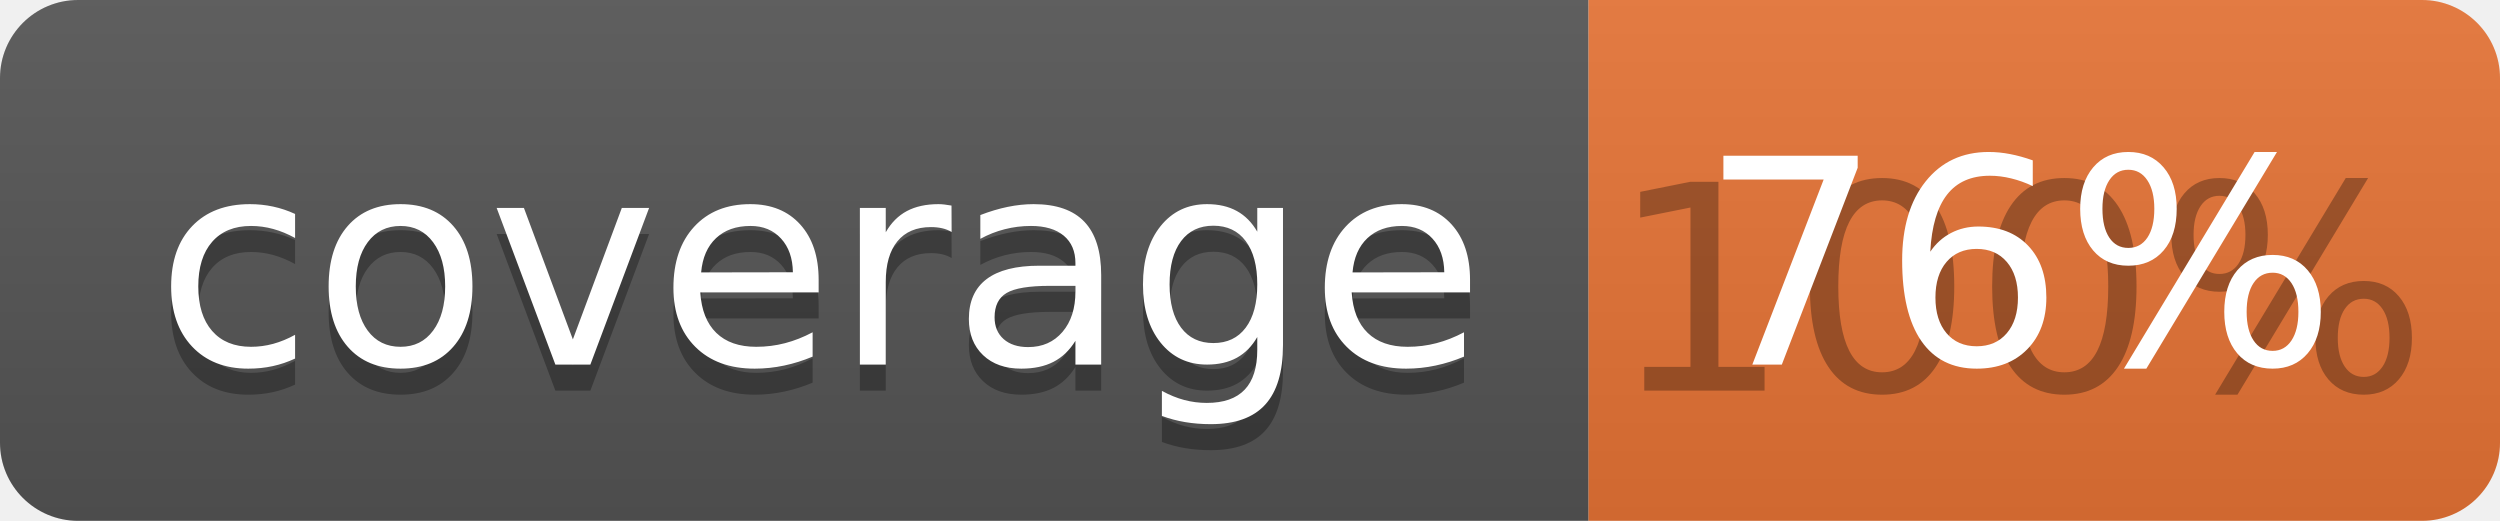
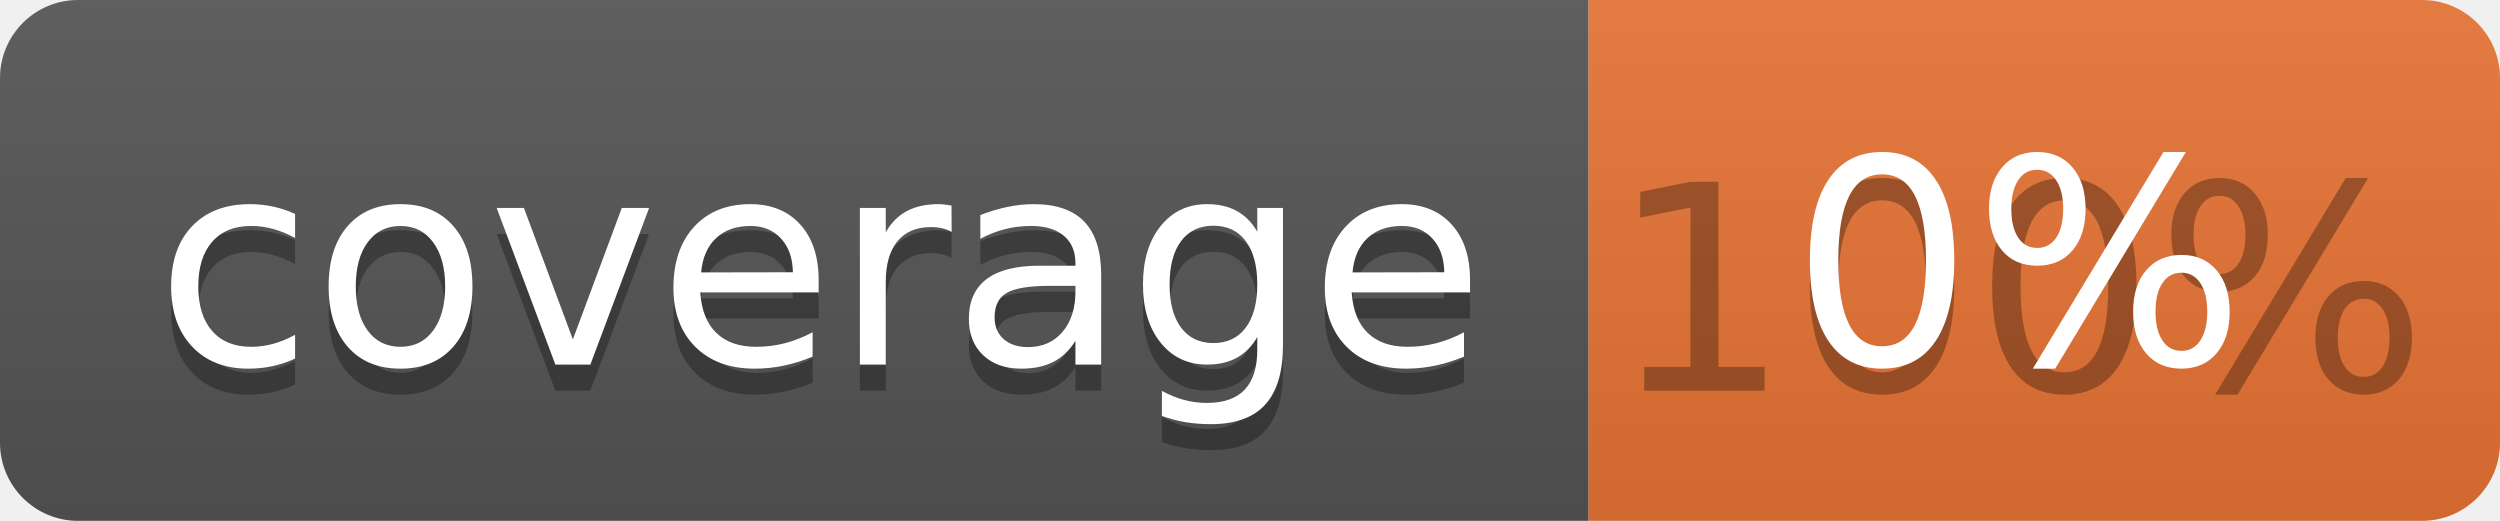
<svg xmlns="http://www.w3.org/2000/svg" width="96" height="20">
  <linearGradient id="b" x2="0" y2="100%">
    <stop offset="0" stop-color="#bbb" stop-opacity=".1" />
    <stop offset="1" stop-opacity=".1" />
  </linearGradient>
  <clipPath id="a">
    <rect width="96" height="20" rx="3" fill="#fff" />
  </clipPath>
  <g clip-path="url(#a)">
    <path fill="#555" d="M0 0h61v20H0z" />
    <path fill="#E87435" d="M61 0h35v20H61z" />
    <path fill="url(#b)" d="M0 0h96v20H0z" />
  </g>
  <g fill="#fff" text-anchor="middle" font-family="DejaVu Sans,Verdana,Geneva,sans-serif" font-size="110">
    <text x="315" y="150" fill="#010101" fill-opacity=".3" transform="scale(.1)" textLength="510">coverage</text>
    <text x="315" y="140" transform="scale(.1)" textLength="510">coverage</text>
    <text x="775" y="150" fill="#010101" fill-opacity=".3" transform="scale(.1)" textLength="250">100%</text>
-     <text x="775" y="140" transform="scale(.1)" textLength="250">76%</text>
+     <text x="775" y="140" transform="scale(.1)" textLength="250">0%</text>
  </g>
</svg>
